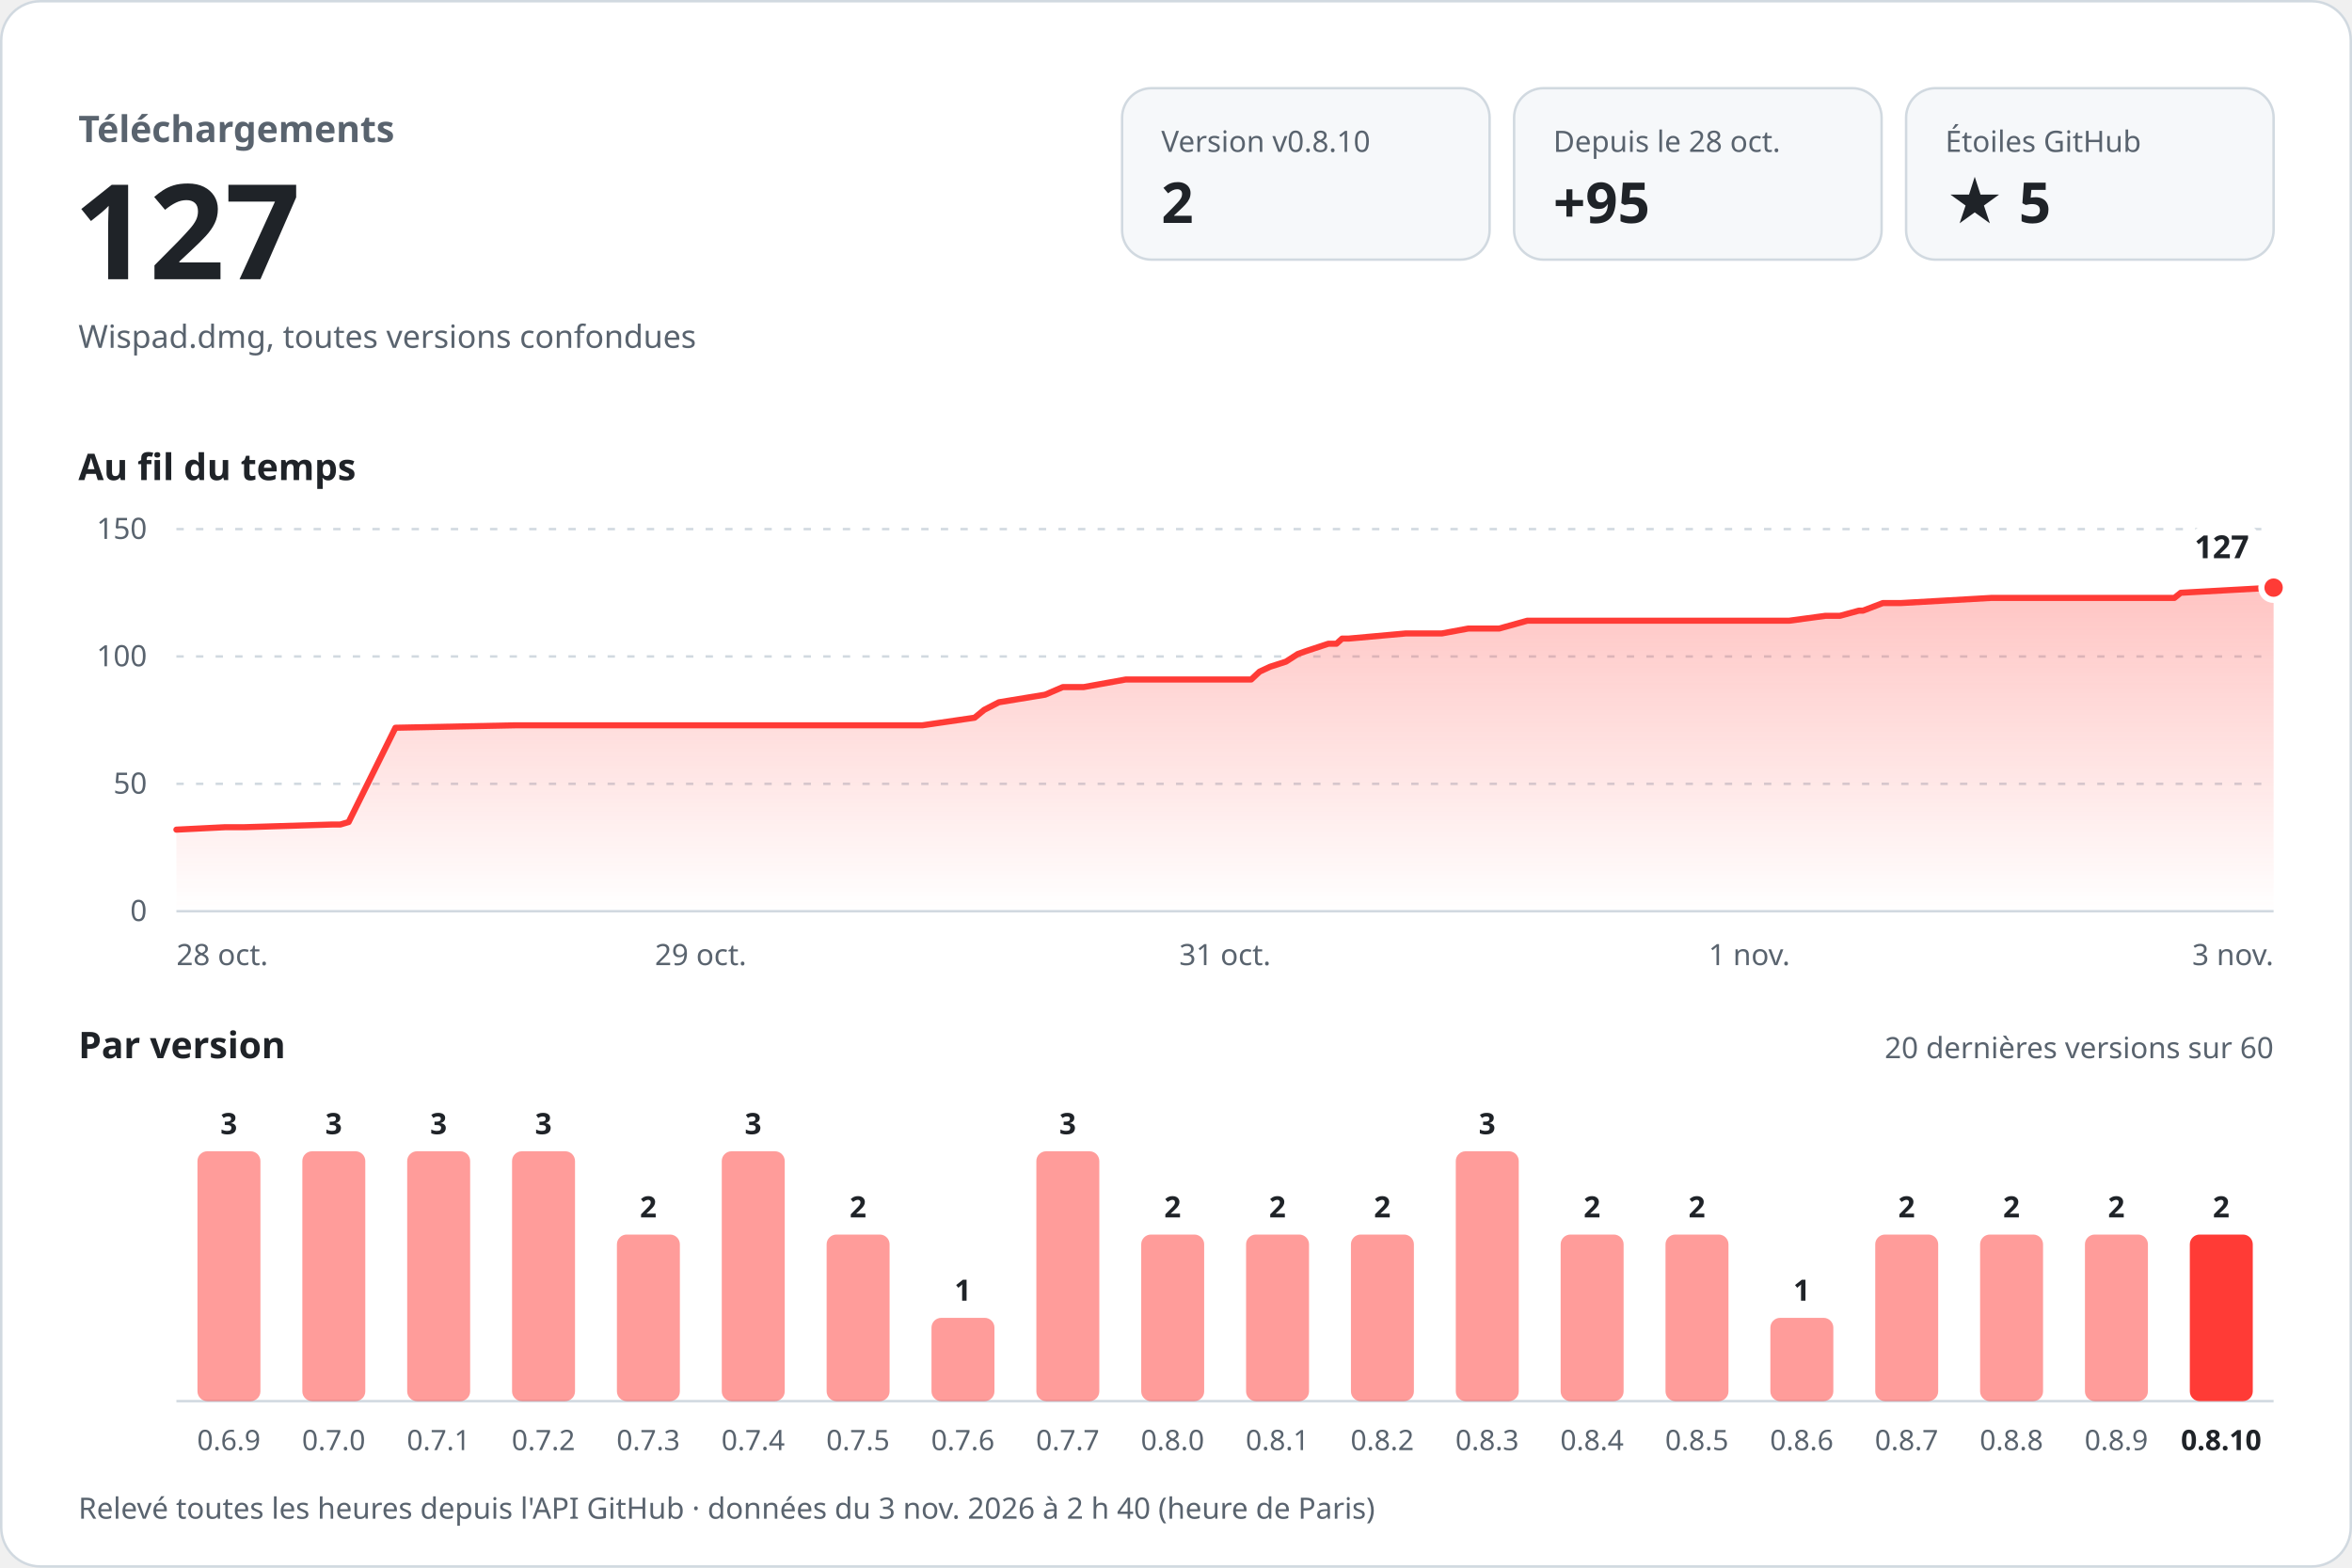
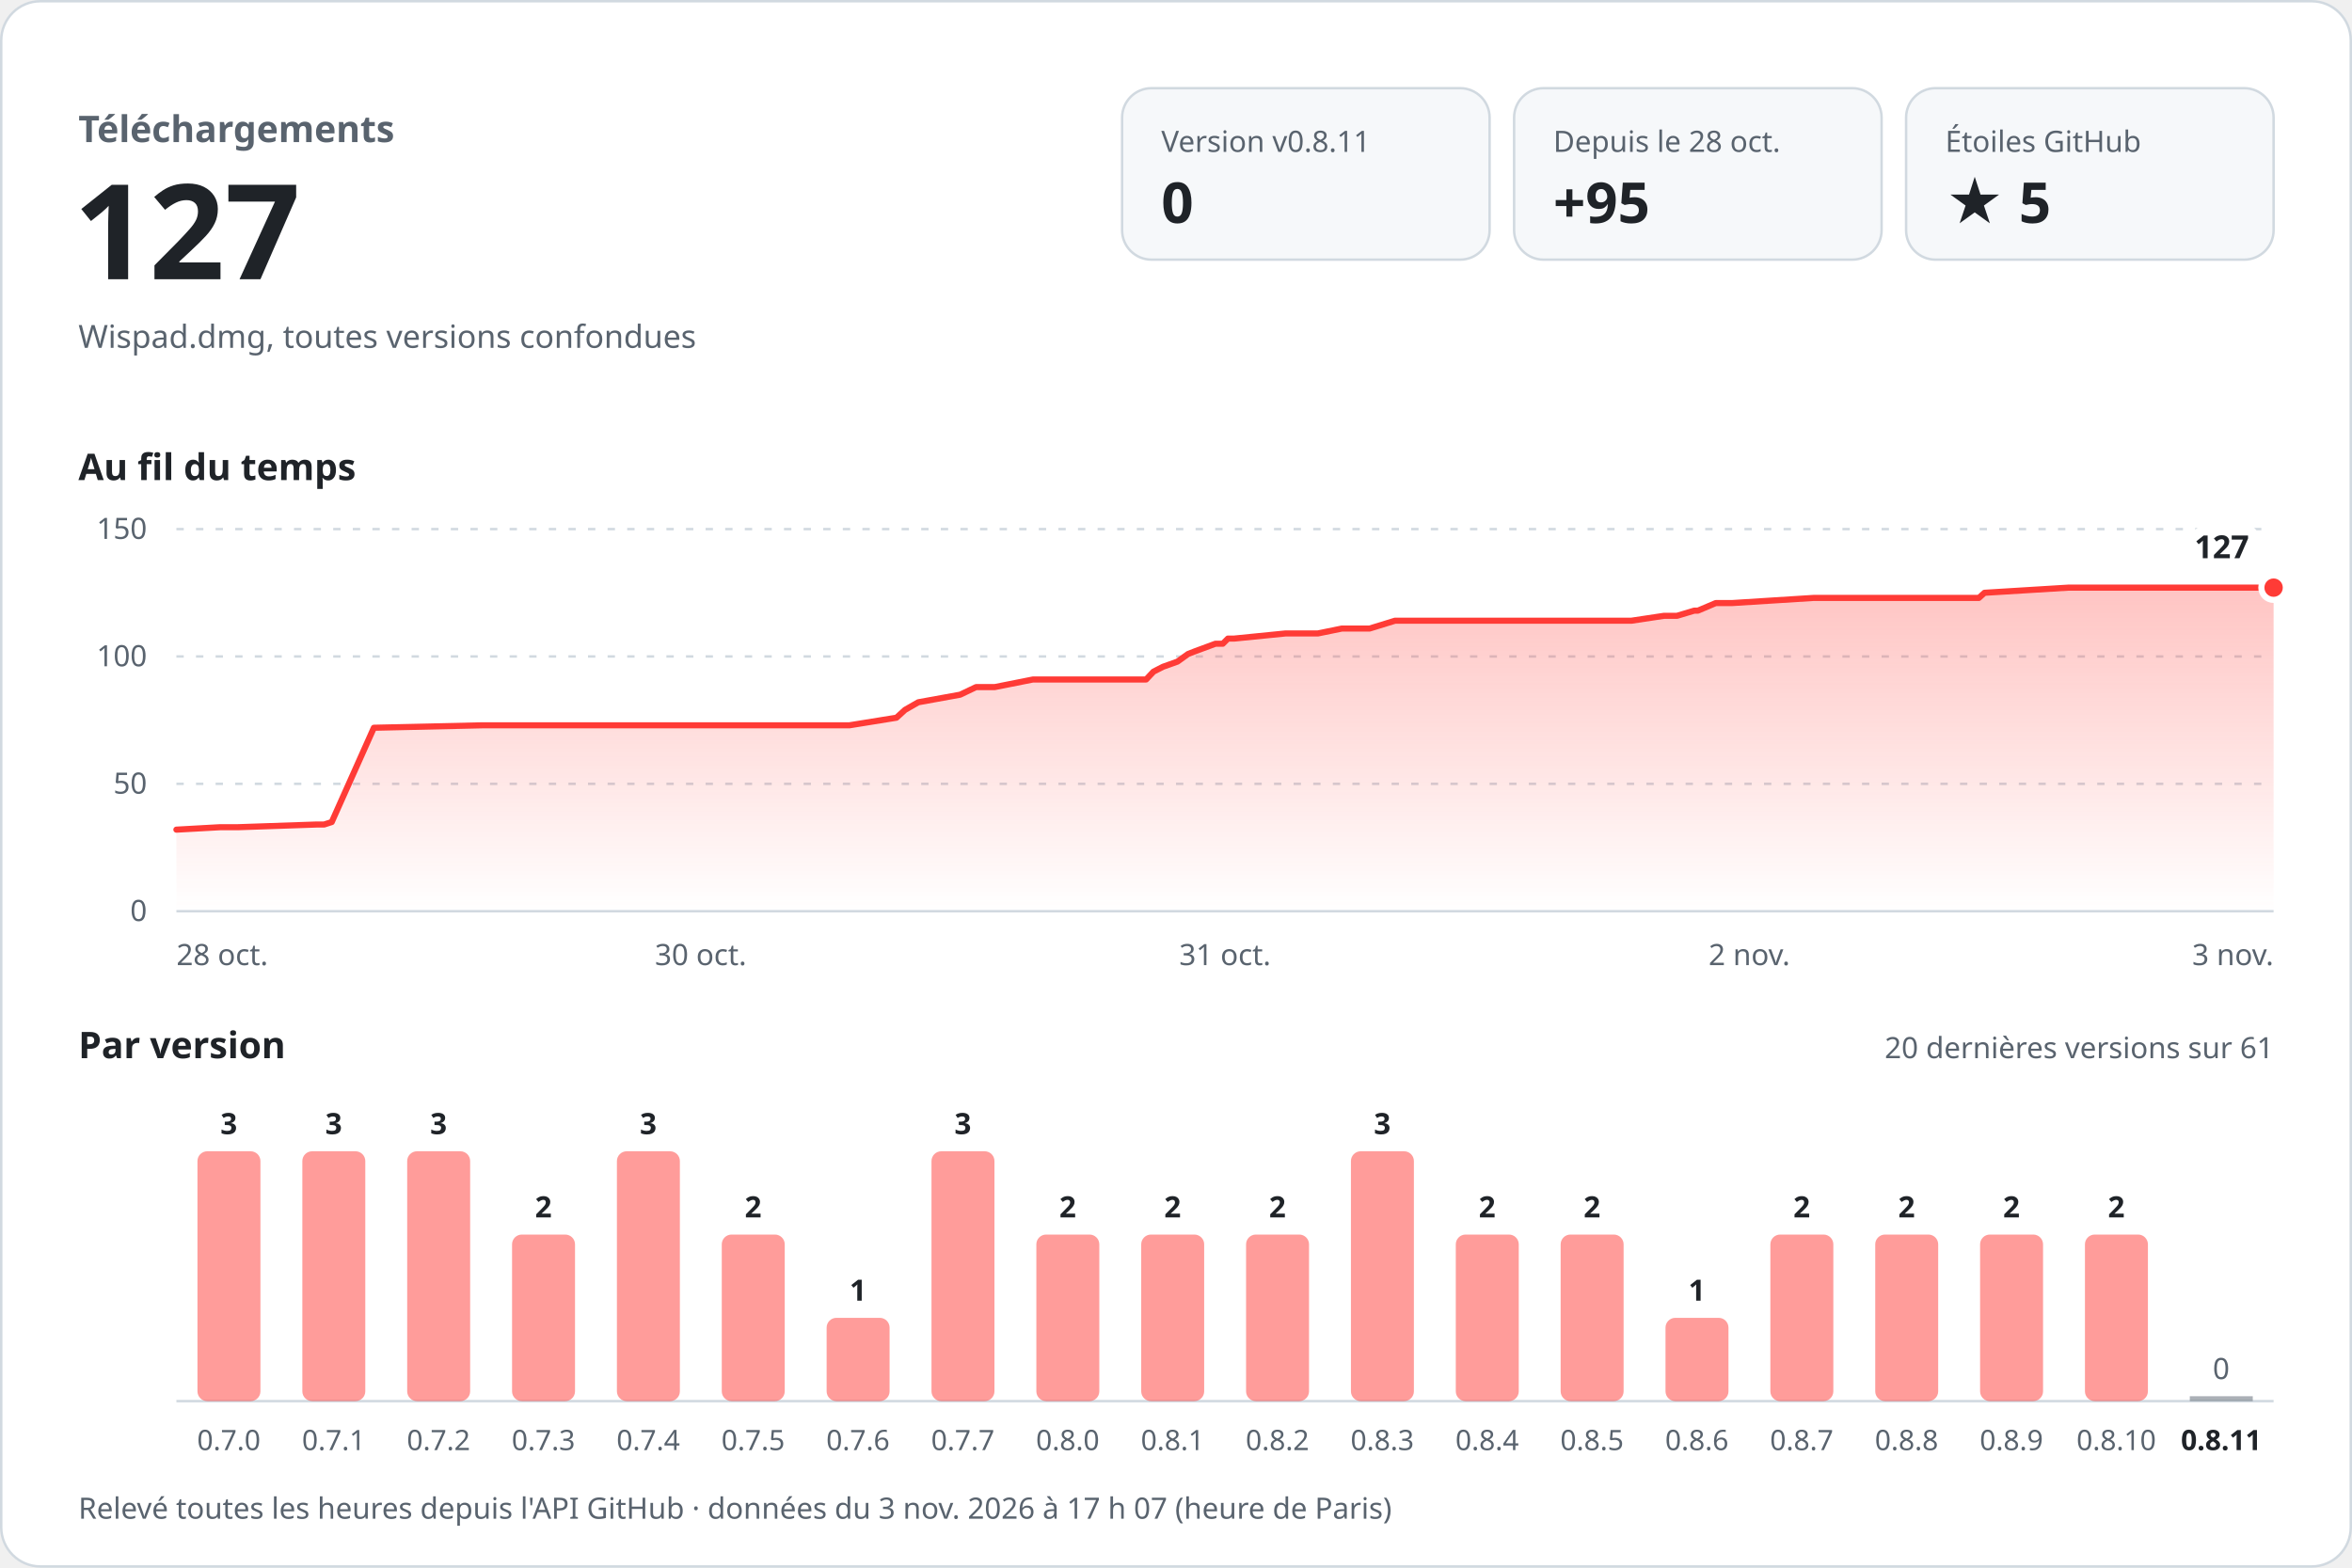
<svg xmlns="http://www.w3.org/2000/svg" width="960" height="640" viewBox="0 0 960 640" role="img" aria-labelledby="titre desc" font-family="-apple-system, BlinkMacSystemFont, 'Segoe UI', 'Noto Sans', Helvetica, Arial, sans-serif" style="font-variant-numeric: tabular-nums">
  <defs>
    <linearGradient id="aire" x1="0" y1="0" x2="0" y2="1">
      <stop offset="0" stop-color="#ff3b36" stop-opacity="0.30" />
      <stop offset="1" stop-color="#ff3b36" stop-opacity="0" />
    </linearGradient>
  </defs>
  <rect x="0.5" y="0.5" width="959" height="639" rx="16" fill="#ffffff" stroke="#d1d9e0" />
  <text x="32.0" y="58.0" font-size="15" font-weight="600" fill="#59636e" text-anchor="start">Téléchargements</text>
  <text x="30.0" y="114.0" font-size="54" font-weight="700" fill="#1f2328" text-anchor="start">127</text>
  <text x="32.0" y="142.0" font-size="13" font-weight="400" fill="#59636e" text-anchor="start">Wispad.dmg, toutes versions confondues</text>
  <rect x="458" y="36" width="150" height="70" rx="12" fill="#f6f8fa" stroke="#d1d9e0" />
-   <text x="474.0" y="62.0" font-size="12" font-weight="500" fill="#59636e" text-anchor="start">Version v0.8.10</text>
-   <text x="474.0" y="91.0" font-size="23" font-weight="700" fill="#1f2328" text-anchor="start">2</text>
+   <text x="474.0" y="62.0" font-size="12" font-weight="500" fill="#59636e" text-anchor="start">Version v0.8.11</text>
+   <text x="474.0" y="91.0" font-size="23" font-weight="700" fill="#1f2328" text-anchor="start">0</text>
  <rect x="618" y="36" width="150" height="70" rx="12" fill="#f6f8fa" stroke="#d1d9e0" />
  <text x="634.0" y="62.0" font-size="12" font-weight="500" fill="#59636e" text-anchor="start">Depuis le 28 oct.</text>
  <text x="634.0" y="91.0" font-size="23" font-weight="700" fill="#1f2328" text-anchor="start">+95</text>
  <rect x="778" y="36" width="150" height="70" rx="12" fill="#f6f8fa" stroke="#d1d9e0" />
  <text x="794.0" y="62.0" font-size="12" font-weight="500" fill="#59636e" text-anchor="start">Étoiles GitHub</text>
  <text x="794.0" y="91.0" font-size="23" font-weight="700" fill="#1f2328" text-anchor="start">★ 5</text>
  <text x="32.0" y="196.0" font-size="15" font-weight="600" fill="#1f2328" text-anchor="start">Au fil du temps</text>
  <line x1="72" y1="372.0" x2="928" y2="372.0" stroke="#d1d9e0" />
  <text x="60.0" y="376.0" font-size="12" font-weight="400" fill="#59636e" text-anchor="end">0</text>
  <line x1="72" y1="320.0" x2="928" y2="320.0" stroke="#d1d9e0" stroke-dasharray="3 5" />
  <text x="60.0" y="324.0" font-size="12" font-weight="400" fill="#59636e" text-anchor="end">50</text>
  <line x1="72" y1="268.0" x2="928" y2="268.0" stroke="#d1d9e0" stroke-dasharray="3 5" />
  <text x="60.0" y="272.0" font-size="12" font-weight="400" fill="#59636e" text-anchor="end">100</text>
  <line x1="72" y1="216.0" x2="928" y2="216.0" stroke="#d1d9e0" stroke-dasharray="3 5" />
  <text x="60.0" y="220.0" font-size="12" font-weight="400" fill="#59636e" text-anchor="end">150</text>
-   <path d="M72.0,338.7 L91.9,337.7 L99.9,337.7 L135.6,336.6 L138.9,336.6 L142.3,335.6 L161.4,297.1 L210.5,296.1 L254.2,296.1 L376.5,296.1 L397.8,293.0 L401.7,289.8 L407.7,286.7 L426.6,283.6 L433.8,280.5 L442.3,280.5 L459.5,277.4 L510.7,277.4 L514.1,274.2 L518.4,272.2 L524.9,270.1 L529.7,267.0 L532.8,265.9 L542.2,262.8 L545.5,262.8 L547.8,260.7 L550.5,260.7 L573.8,258.6 L588.5,258.6 L599.3,256.6 L611.9,256.6 L623.4,253.4 L730.3,253.4 L745.1,251.4 L751.0,251.4 L758.7,249.3 L760.4,249.3 L768.5,246.2 L775.8,246.2 L812.7,244.1 L887.5,244.1 L890.1,242.0 L928.0,239.9 L928.0,372 L72.0,372 Z" fill="url(#aire)" />
-   <path d="M72.0,338.7 L91.9,337.7 L99.9,337.7 L135.6,336.6 L138.9,336.6 L142.3,335.6 L161.4,297.1 L210.5,296.1 L254.2,296.1 L376.5,296.1 L397.8,293.0 L401.7,289.8 L407.7,286.7 L426.6,283.6 L433.8,280.5 L442.3,280.5 L459.5,277.4 L510.7,277.4 L514.1,274.2 L518.4,272.2 L524.9,270.1 L529.7,267.0 L532.8,265.9 L542.2,262.8 L545.5,262.8 L547.8,260.7 L550.5,260.7 L573.8,258.6 L588.5,258.6 L599.3,256.6 L611.9,256.6 L623.4,253.4 L730.3,253.4 L745.1,251.4 L751.0,251.4 L758.7,249.3 L760.4,249.3 L768.5,246.2 L775.8,246.2 L812.7,244.1 L887.5,244.1 L890.1,242.0 L928.0,239.9" fill="none" stroke="#ff3b36" stroke-width="2.5" stroke-linejoin="round" stroke-linecap="round" />
+   <path d="M72.0,338.7 L89.9,337.7 L97.2,337.7 L129.3,336.6 L132.3,336.6 L135.4,335.6 L152.6,297.1 L197.0,296.1 L236.3,296.1 L346.7,296.1 L365.9,293.0 L369.4,289.8 L374.8,286.7 L391.9,283.6 L398.4,280.5 L406.0,280.5 L421.6,277.4 L467.8,277.4 L470.8,274.2 L474.7,272.2 L480.6,270.1 L484.9,267.0 L487.7,265.9 L496.1,262.8 L499.1,262.8 L501.2,260.7 L503.7,260.7 L524.7,258.6 L537.9,258.6 L547.7,256.6 L559.0,256.6 L569.4,253.4 L665.9,253.4 L679.2,251.4 L684.5,251.4 L691.5,249.3 L693.0,249.3 L700.3,246.2 L706.9,246.2 L740.2,244.1 L807.7,244.1 L810.0,242.0 L844.2,239.9 L928.0,239.9 L928.0,372 L72.0,372 Z" fill="url(#aire)" />
+   <path d="M72.0,338.7 L89.9,337.7 L97.2,337.7 L129.3,336.6 L132.3,336.6 L135.4,335.6 L152.6,297.1 L197.0,296.1 L236.3,296.1 L346.7,296.1 L365.9,293.0 L369.4,289.8 L374.8,286.7 L391.9,283.6 L398.4,280.5 L406.0,280.5 L421.6,277.4 L467.8,277.4 L470.8,274.2 L474.7,272.2 L480.6,270.1 L484.9,267.0 L487.7,265.9 L496.1,262.8 L499.1,262.8 L501.2,260.7 L503.7,260.7 L524.7,258.6 L537.9,258.6 L547.7,256.6 L559.0,256.6 L569.4,253.4 L665.9,253.4 L679.2,251.4 L684.5,251.4 L691.5,249.3 L693.0,249.3 L700.3,246.2 L706.9,246.2 L740.2,244.1 L807.7,244.1 L810.0,242.0 L844.2,239.9 L928.0,239.9" fill="none" stroke="#ff3b36" stroke-width="2.5" stroke-linejoin="round" stroke-linecap="round" />
  <circle cx="928.0" cy="239.9" r="5" fill="#ff3b36" stroke="#ffffff" stroke-width="2.5" />
  <text x="918.0" y="227.9" font-size="13" font-weight="700" fill="#1f2328" text-anchor="end" stroke="#ffffff" stroke-width="8" stroke-linejoin="round" paint-order="stroke">127</text>
  <text x="72.0" y="394.0" font-size="12" font-weight="400" fill="#59636e" text-anchor="start">28 oct.</text>
-   <text x="286.0" y="394.0" font-size="12" font-weight="400" fill="#59636e" text-anchor="middle">29 oct.</text>
+   <text x="286.0" y="394.0" font-size="12" font-weight="400" fill="#59636e" text-anchor="middle">30 oct.</text>
  <text x="500.0" y="394.0" font-size="12" font-weight="400" fill="#59636e" text-anchor="middle">31 oct.</text>
-   <text x="714.0" y="394.0" font-size="12" font-weight="400" fill="#59636e" text-anchor="middle">1 nov.</text>
+   <text x="714.0" y="394.0" font-size="12" font-weight="400" fill="#59636e" text-anchor="middle">2 nov.</text>
  <text x="928.0" y="394.0" font-size="12" font-weight="400" fill="#59636e" text-anchor="end">3 nov.</text>
  <text x="32.0" y="432.0" font-size="15" font-weight="600" fill="#1f2328" text-anchor="start">Par version</text>
-   <text x="928.0" y="432.0" font-size="12" font-weight="400" fill="#59636e" text-anchor="end">20 dernières versions sur 60</text>
+   <text x="928.0" y="432.0" font-size="12" font-weight="400" fill="#59636e" text-anchor="end">20 dernières versions sur 61</text>
  <line x1="72" y1="572" x2="928" y2="572" stroke="#d1d9e0" />
  <rect x="80.6" y="470.0" width="25.7" height="102.0" rx="4.0" fill="#ff3b36" fill-opacity="0.5" />
  <text x="93.4" y="463.0" font-size="12" font-weight="600" fill="#1f2328" text-anchor="middle">3</text>
-   <text x="93.4" y="592.0" font-size="11.5" font-weight="400" fill="#59636e" text-anchor="middle">0.6.9</text>
+   <text x="93.4" y="592.0" font-size="11.5" font-weight="400" fill="#59636e" text-anchor="middle">0.7.0</text>
  <rect x="123.4" y="470.0" width="25.7" height="102.0" rx="4.0" fill="#ff3b36" fill-opacity="0.5" />
  <text x="136.2" y="463.0" font-size="12" font-weight="600" fill="#1f2328" text-anchor="middle">3</text>
-   <text x="136.2" y="592.0" font-size="11.5" font-weight="400" fill="#59636e" text-anchor="middle">0.7.0</text>
+   <text x="136.2" y="592.0" font-size="11.5" font-weight="400" fill="#59636e" text-anchor="middle">0.7.1</text>
  <rect x="166.2" y="470.0" width="25.7" height="102.0" rx="4.0" fill="#ff3b36" fill-opacity="0.5" />
  <text x="179.0" y="463.0" font-size="12" font-weight="600" fill="#1f2328" text-anchor="middle">3</text>
-   <text x="179.0" y="592.0" font-size="11.5" font-weight="400" fill="#59636e" text-anchor="middle">0.7.1</text>
-   <rect x="209.0" y="470.0" width="25.7" height="102.0" rx="4.0" fill="#ff3b36" fill-opacity="0.5" />
-   <text x="221.8" y="463.0" font-size="12" font-weight="600" fill="#1f2328" text-anchor="middle">3</text>
-   <text x="221.8" y="592.0" font-size="11.5" font-weight="400" fill="#59636e" text-anchor="middle">0.7.2</text>
-   <rect x="251.8" y="504.0" width="25.7" height="68.0" rx="4.0" fill="#ff3b36" fill-opacity="0.5" />
-   <text x="264.6" y="497.0" font-size="12" font-weight="600" fill="#1f2328" text-anchor="middle">2</text>
-   <text x="264.6" y="592.0" font-size="11.5" font-weight="400" fill="#59636e" text-anchor="middle">0.7.3</text>
-   <rect x="294.6" y="470.0" width="25.7" height="102.0" rx="4.0" fill="#ff3b36" fill-opacity="0.5" />
-   <text x="307.4" y="463.0" font-size="12" font-weight="600" fill="#1f2328" text-anchor="middle">3</text>
-   <text x="307.4" y="592.0" font-size="11.5" font-weight="400" fill="#59636e" text-anchor="middle">0.7.4</text>
-   <rect x="337.4" y="504.0" width="25.7" height="68.0" rx="4.0" fill="#ff3b36" fill-opacity="0.5" />
-   <text x="350.2" y="497.0" font-size="12" font-weight="600" fill="#1f2328" text-anchor="middle">2</text>
-   <text x="350.2" y="592.0" font-size="11.5" font-weight="400" fill="#59636e" text-anchor="middle">0.7.5</text>
-   <rect x="380.2" y="538.0" width="25.7" height="34.0" rx="4.0" fill="#ff3b36" fill-opacity="0.5" />
-   <text x="393.0" y="531.0" font-size="12" font-weight="600" fill="#1f2328" text-anchor="middle">1</text>
-   <text x="393.0" y="592.0" font-size="11.5" font-weight="400" fill="#59636e" text-anchor="middle">0.7.6</text>
-   <rect x="423.0" y="470.0" width="25.7" height="102.0" rx="4.0" fill="#ff3b36" fill-opacity="0.5" />
-   <text x="435.8" y="463.0" font-size="12" font-weight="600" fill="#1f2328" text-anchor="middle">3</text>
-   <text x="435.8" y="592.0" font-size="11.5" font-weight="400" fill="#59636e" text-anchor="middle">0.7.7</text>
+   <text x="179.0" y="592.0" font-size="11.5" font-weight="400" fill="#59636e" text-anchor="middle">0.7.2</text>
+   <rect x="209.0" y="504.0" width="25.7" height="68.0" rx="4.0" fill="#ff3b36" fill-opacity="0.5" />
+   <text x="221.8" y="497.0" font-size="12" font-weight="600" fill="#1f2328" text-anchor="middle">2</text>
+   <text x="221.8" y="592.0" font-size="11.5" font-weight="400" fill="#59636e" text-anchor="middle">0.7.3</text>
+   <rect x="251.8" y="470.0" width="25.7" height="102.0" rx="4.0" fill="#ff3b36" fill-opacity="0.5" />
+   <text x="264.6" y="463.0" font-size="12" font-weight="600" fill="#1f2328" text-anchor="middle">3</text>
+   <text x="264.6" y="592.0" font-size="11.5" font-weight="400" fill="#59636e" text-anchor="middle">0.7.4</text>
+   <rect x="294.6" y="504.0" width="25.7" height="68.0" rx="4.0" fill="#ff3b36" fill-opacity="0.5" />
+   <text x="307.4" y="497.0" font-size="12" font-weight="600" fill="#1f2328" text-anchor="middle">2</text>
+   <text x="307.4" y="592.0" font-size="11.5" font-weight="400" fill="#59636e" text-anchor="middle">0.7.5</text>
+   <rect x="337.4" y="538.0" width="25.7" height="34.0" rx="4.0" fill="#ff3b36" fill-opacity="0.5" />
+   <text x="350.2" y="531.0" font-size="12" font-weight="600" fill="#1f2328" text-anchor="middle">1</text>
+   <text x="350.2" y="592.0" font-size="11.5" font-weight="400" fill="#59636e" text-anchor="middle">0.7.6</text>
+   <rect x="380.2" y="470.0" width="25.7" height="102.0" rx="4.0" fill="#ff3b36" fill-opacity="0.5" />
+   <text x="393.0" y="463.0" font-size="12" font-weight="600" fill="#1f2328" text-anchor="middle">3</text>
+   <text x="393.0" y="592.0" font-size="11.5" font-weight="400" fill="#59636e" text-anchor="middle">0.7.7</text>
+   <rect x="423.0" y="504.0" width="25.7" height="68.0" rx="4.0" fill="#ff3b36" fill-opacity="0.5" />
+   <text x="435.8" y="497.0" font-size="12" font-weight="600" fill="#1f2328" text-anchor="middle">2</text>
+   <text x="435.8" y="592.0" font-size="11.5" font-weight="400" fill="#59636e" text-anchor="middle">0.8.0</text>
  <rect x="465.8" y="504.0" width="25.7" height="68.0" rx="4.0" fill="#ff3b36" fill-opacity="0.5" />
  <text x="478.6" y="497.0" font-size="12" font-weight="600" fill="#1f2328" text-anchor="middle">2</text>
-   <text x="478.6" y="592.0" font-size="11.5" font-weight="400" fill="#59636e" text-anchor="middle">0.8.0</text>
+   <text x="478.6" y="592.0" font-size="11.5" font-weight="400" fill="#59636e" text-anchor="middle">0.8.1</text>
  <rect x="508.6" y="504.0" width="25.7" height="68.0" rx="4.0" fill="#ff3b36" fill-opacity="0.5" />
  <text x="521.4" y="497.0" font-size="12" font-weight="600" fill="#1f2328" text-anchor="middle">2</text>
-   <text x="521.4" y="592.0" font-size="11.5" font-weight="400" fill="#59636e" text-anchor="middle">0.8.1</text>
-   <rect x="551.4" y="504.0" width="25.7" height="68.0" rx="4.0" fill="#ff3b36" fill-opacity="0.5" />
-   <text x="564.2" y="497.0" font-size="12" font-weight="600" fill="#1f2328" text-anchor="middle">2</text>
-   <text x="564.2" y="592.0" font-size="11.5" font-weight="400" fill="#59636e" text-anchor="middle">0.8.2</text>
-   <rect x="594.2" y="470.0" width="25.7" height="102.0" rx="4.0" fill="#ff3b36" fill-opacity="0.5" />
-   <text x="607.0" y="463.0" font-size="12" font-weight="600" fill="#1f2328" text-anchor="middle">3</text>
-   <text x="607.0" y="592.0" font-size="11.5" font-weight="400" fill="#59636e" text-anchor="middle">0.8.3</text>
+   <text x="521.4" y="592.0" font-size="11.5" font-weight="400" fill="#59636e" text-anchor="middle">0.8.2</text>
+   <rect x="551.4" y="470.0" width="25.7" height="102.0" rx="4.0" fill="#ff3b36" fill-opacity="0.5" />
+   <text x="564.2" y="463.0" font-size="12" font-weight="600" fill="#1f2328" text-anchor="middle">3</text>
+   <text x="564.2" y="592.0" font-size="11.5" font-weight="400" fill="#59636e" text-anchor="middle">0.8.3</text>
+   <rect x="594.2" y="504.0" width="25.7" height="68.0" rx="4.0" fill="#ff3b36" fill-opacity="0.5" />
+   <text x="607.0" y="497.0" font-size="12" font-weight="600" fill="#1f2328" text-anchor="middle">2</text>
+   <text x="607.0" y="592.0" font-size="11.5" font-weight="400" fill="#59636e" text-anchor="middle">0.8.4</text>
  <rect x="637.0" y="504.0" width="25.7" height="68.0" rx="4.0" fill="#ff3b36" fill-opacity="0.5" />
  <text x="649.8" y="497.0" font-size="12" font-weight="600" fill="#1f2328" text-anchor="middle">2</text>
-   <text x="649.8" y="592.0" font-size="11.5" font-weight="400" fill="#59636e" text-anchor="middle">0.8.4</text>
-   <rect x="679.8" y="504.0" width="25.7" height="68.0" rx="4.0" fill="#ff3b36" fill-opacity="0.5" />
-   <text x="692.6" y="497.0" font-size="12" font-weight="600" fill="#1f2328" text-anchor="middle">2</text>
-   <text x="692.6" y="592.0" font-size="11.5" font-weight="400" fill="#59636e" text-anchor="middle">0.8.5</text>
-   <rect x="722.6" y="538.0" width="25.7" height="34.0" rx="4.0" fill="#ff3b36" fill-opacity="0.5" />
-   <text x="735.4" y="531.0" font-size="12" font-weight="600" fill="#1f2328" text-anchor="middle">1</text>
-   <text x="735.4" y="592.0" font-size="11.5" font-weight="400" fill="#59636e" text-anchor="middle">0.8.6</text>
+   <text x="649.8" y="592.0" font-size="11.5" font-weight="400" fill="#59636e" text-anchor="middle">0.8.5</text>
+   <rect x="679.8" y="538.0" width="25.7" height="34.0" rx="4.0" fill="#ff3b36" fill-opacity="0.5" />
+   <text x="692.6" y="531.0" font-size="12" font-weight="600" fill="#1f2328" text-anchor="middle">1</text>
+   <text x="692.6" y="592.0" font-size="11.5" font-weight="400" fill="#59636e" text-anchor="middle">0.8.6</text>
+   <rect x="722.6" y="504.0" width="25.7" height="68.0" rx="4.0" fill="#ff3b36" fill-opacity="0.5" />
+   <text x="735.4" y="497.0" font-size="12" font-weight="600" fill="#1f2328" text-anchor="middle">2</text>
+   <text x="735.4" y="592.0" font-size="11.5" font-weight="400" fill="#59636e" text-anchor="middle">0.8.7</text>
  <rect x="765.4" y="504.0" width="25.7" height="68.0" rx="4.0" fill="#ff3b36" fill-opacity="0.5" />
  <text x="778.2" y="497.0" font-size="12" font-weight="600" fill="#1f2328" text-anchor="middle">2</text>
-   <text x="778.2" y="592.0" font-size="11.5" font-weight="400" fill="#59636e" text-anchor="middle">0.8.7</text>
+   <text x="778.2" y="592.0" font-size="11.5" font-weight="400" fill="#59636e" text-anchor="middle">0.8.8</text>
  <rect x="808.2" y="504.0" width="25.7" height="68.0" rx="4.0" fill="#ff3b36" fill-opacity="0.5" />
  <text x="821.0" y="497.0" font-size="12" font-weight="600" fill="#1f2328" text-anchor="middle">2</text>
-   <text x="821.0" y="592.0" font-size="11.5" font-weight="400" fill="#59636e" text-anchor="middle">0.8.8</text>
+   <text x="821.0" y="592.0" font-size="11.5" font-weight="400" fill="#59636e" text-anchor="middle">0.8.9</text>
  <rect x="851.0" y="504.0" width="25.7" height="68.0" rx="4.0" fill="#ff3b36" fill-opacity="0.5" />
  <text x="863.8" y="497.0" font-size="12" font-weight="600" fill="#1f2328" text-anchor="middle">2</text>
-   <text x="863.8" y="592.0" font-size="11.5" font-weight="400" fill="#59636e" text-anchor="middle">0.8.9</text>
-   <rect x="893.8" y="504.0" width="25.7" height="68.0" rx="4.0" fill="#ff3b36" fill-opacity="1" />
-   <text x="906.6" y="497.0" font-size="12" font-weight="600" fill="#1f2328" text-anchor="middle">2</text>
-   <text x="906.6" y="592.0" font-size="11.5" font-weight="600" fill="#1f2328" text-anchor="middle">0.8.10</text>
-   <text x="32.0" y="620.0" font-size="12" font-weight="400" fill="#59636e" text-anchor="start">Relevé toutes les heures depuis l'API GitHub · données du 3 nov. 2026 à 2 h 40 (heure de Paris)</text>
+   <text x="863.8" y="592.0" font-size="11.5" font-weight="400" fill="#59636e" text-anchor="middle">0.8.10</text>
+   <rect x="893.8" y="570.0" width="25.7" height="2" fill="#59636e" fill-opacity="0.5" />
+   <text x="906.6" y="563.0" font-size="12" font-weight="500" fill="#59636e" text-anchor="middle">0</text>
+   <text x="906.6" y="592.0" font-size="11.5" font-weight="600" fill="#1f2328" text-anchor="middle">0.8.11</text>
+   <text x="32.0" y="620.0" font-size="12" font-weight="400" fill="#59636e" text-anchor="start">Relevé toutes les heures depuis l'API GitHub · données du 3 nov. 2026 à 17 h 07 (heure de Paris)</text>
</svg>
